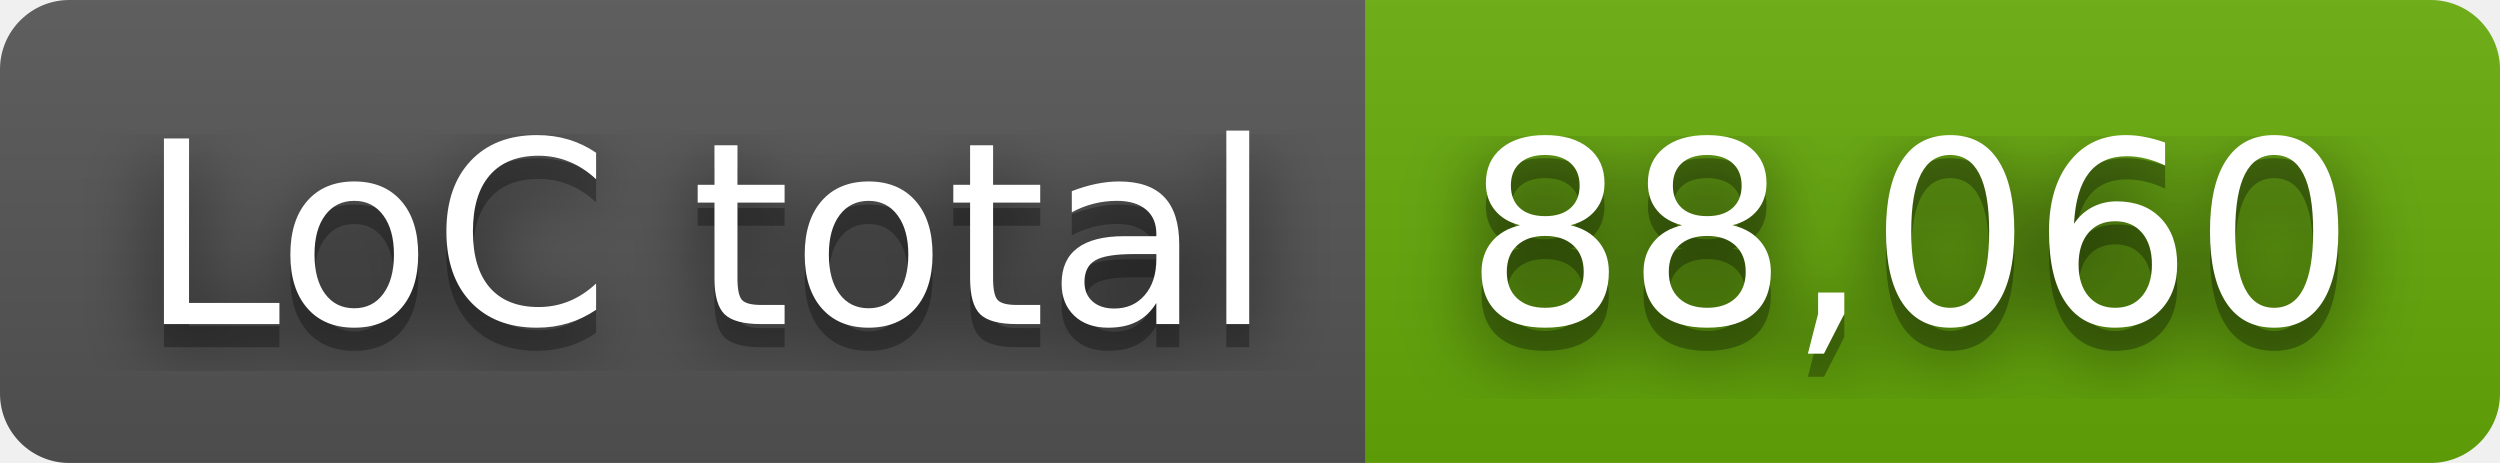
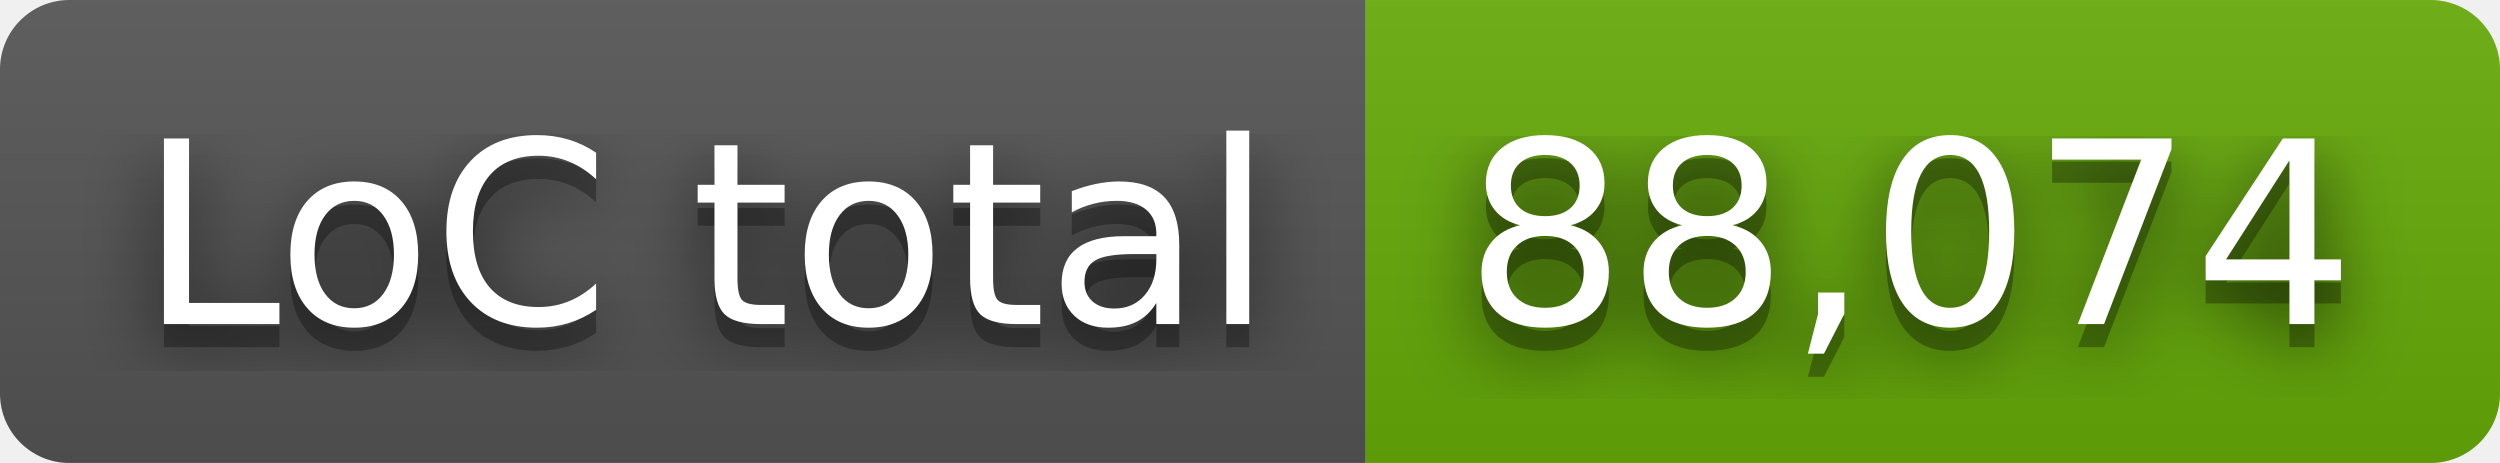
- <svg xmlns="http://www.w3.org/2000/svg" width="108" height="20" role="img" aria-label="LoC total: 88,060">
+ <svg xmlns="http://www.w3.org/2000/svg" width="108" height="20" role="img" aria-label="LoC total: 88,074">
  <filter id="blur">
    <feGaussianBlur stdDeviation="16" />
  </filter>
  <linearGradient id="s" x2="0" y2="100%">
    <stop offset="0" stop-color="#bbb" stop-opacity=".1" />
    <stop offset="1" stop-opacity=".1" />
  </linearGradient>
  <clipPath id="r">
    <rect width="108" height="20" rx="3" />
  </clipPath>
  <g clip-path="url(#r)">
    <rect width="59" height="20" fill="#555" />
    <rect x="59" width="49" height="20" fill="#67ac09" />
    <rect width="108" height="20" fill="url(#s)" />
  </g>
  <g fill="#fff" text-anchor="middle" font-family="Verdana,Geneva,DejaVu Sans,sans-serif" text-rendering="geometricPrecision" font-size="110">
    <g transform="scale(.1)">
      <g aria-hidden="true" fill="#010101">
        <text x="305" y="150" fill-opacity=".8" filter="url(#blur)" textLength="490">LoC total</text>
        <text x="305" y="150" fill-opacity=".3" textLength="490">LoC total</text>
      </g>
      <text x="305" y="140" textLength="490">LoC total</text>
    </g>
    <g transform="scale(.1)">
      <g aria-hidden="true" fill="#010101">
-         <text x="825" y="150" fill-opacity=".8" filter="url(#blur)" textLength="390">88,060</text>
-         <text x="825" y="150" fill-opacity=".3" textLength="390">88,060</text>
+         <text x="825" y="150" fill-opacity=".8" filter="url(#blur)" textLength="390">88,074</text>
+         <text x="825" y="150" fill-opacity=".3" textLength="390">88,074</text>
      </g>
-       <text x="825" y="140" textLength="390">88,060</text>
+       <text x="825" y="140" textLength="390">88,074</text>
    </g>
  </g>
</svg>
